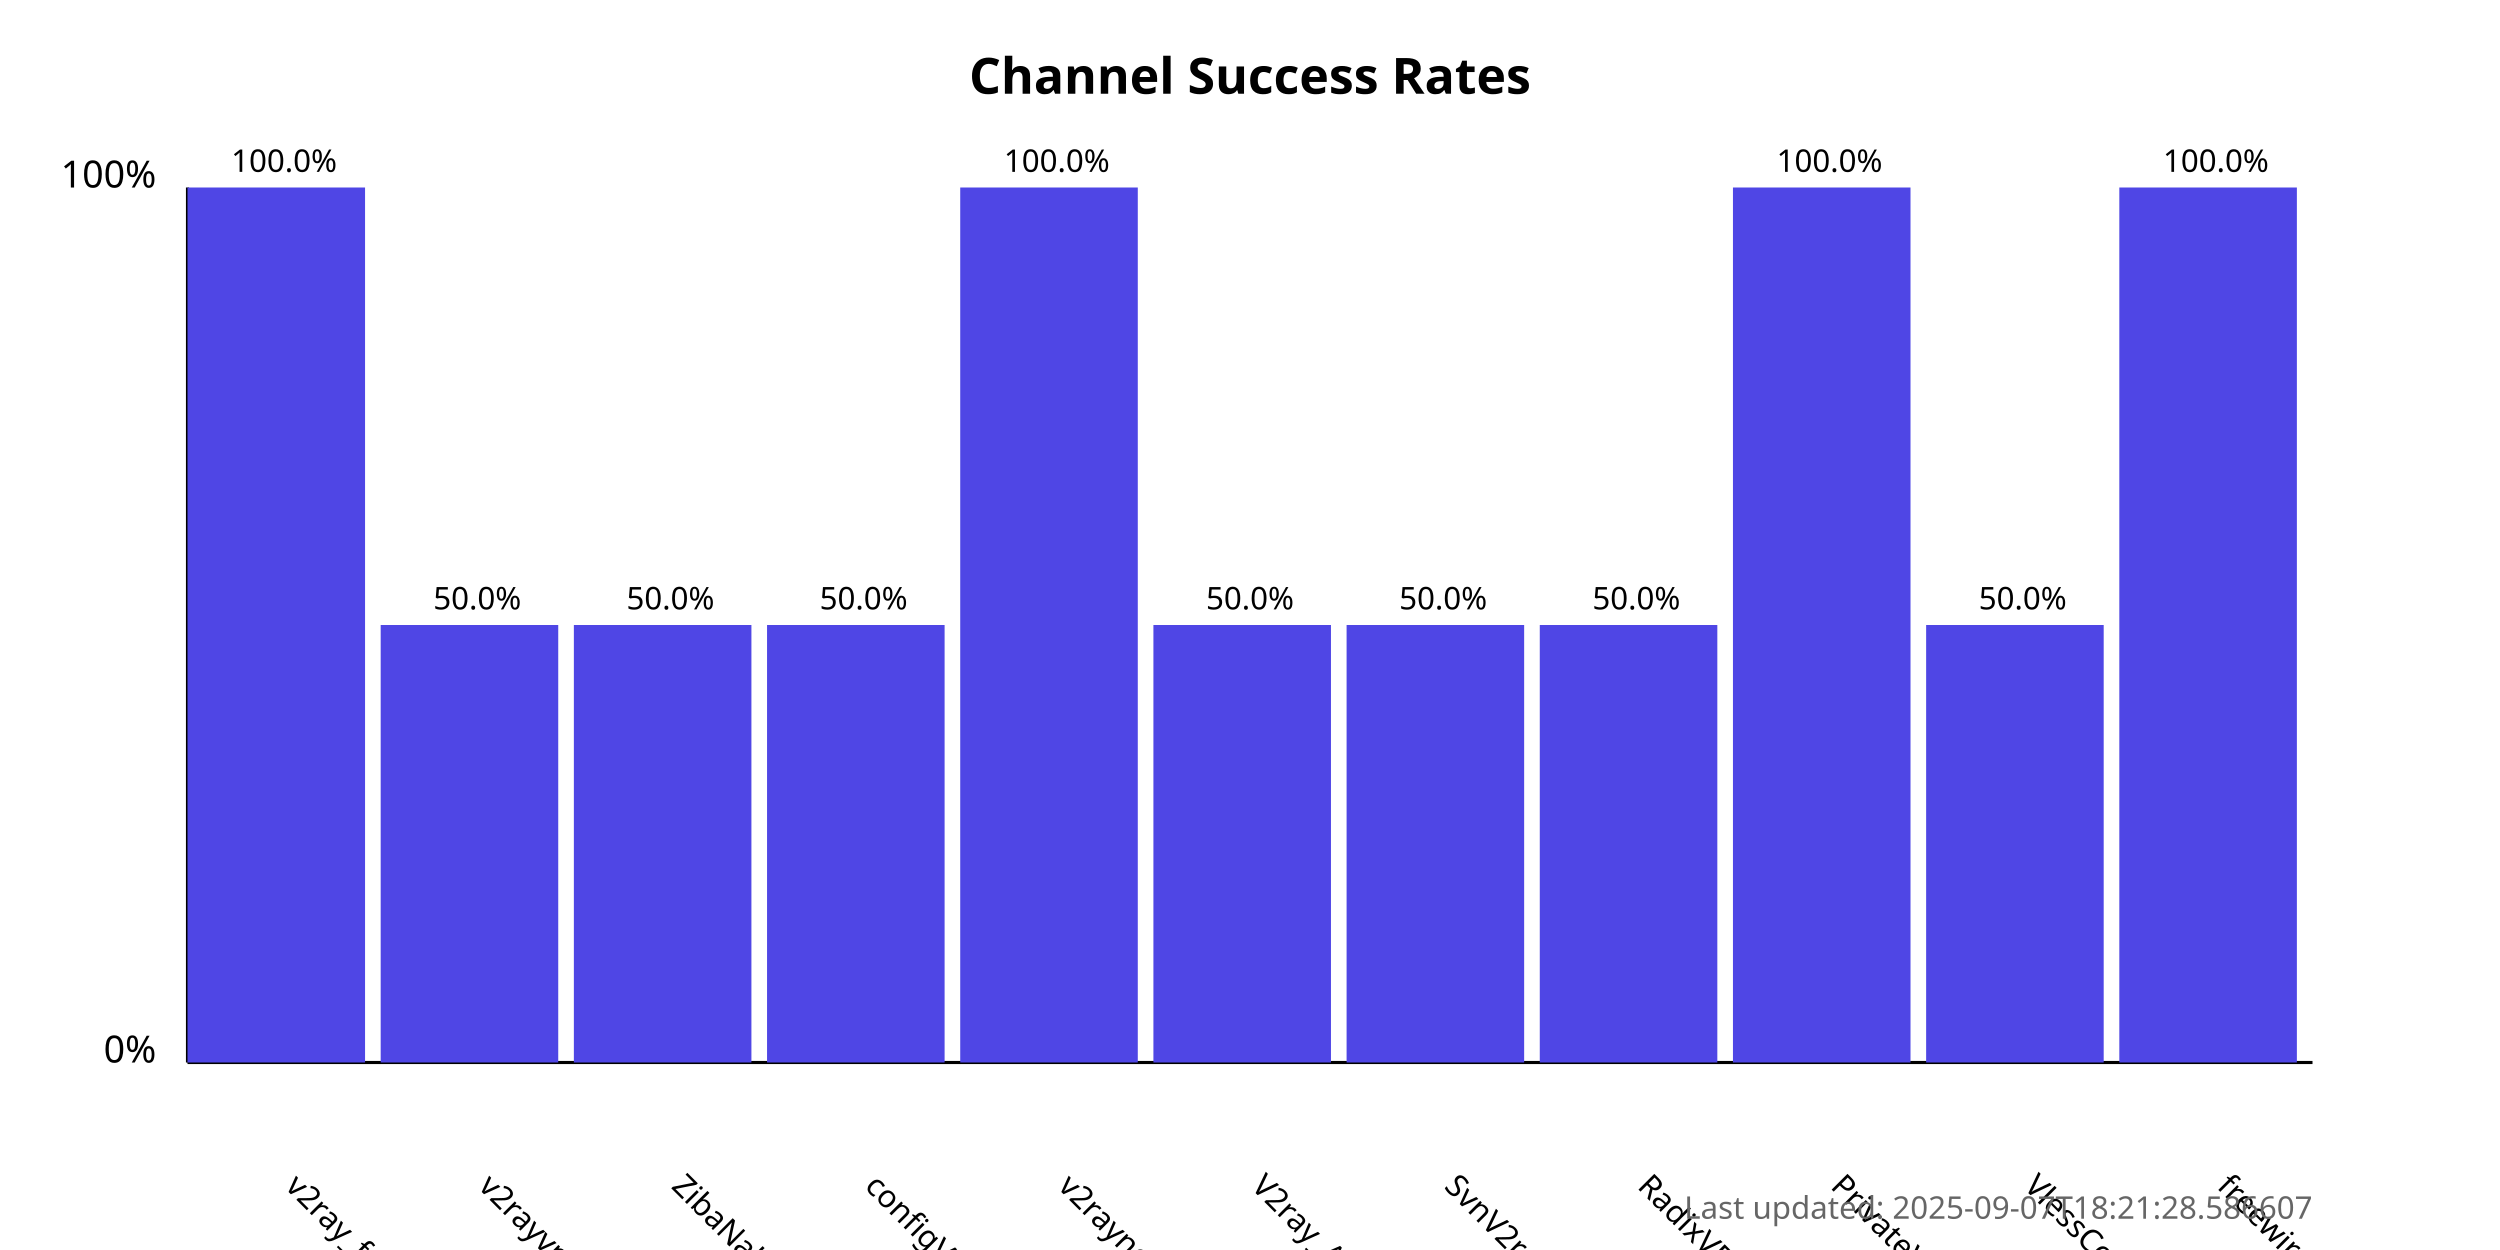
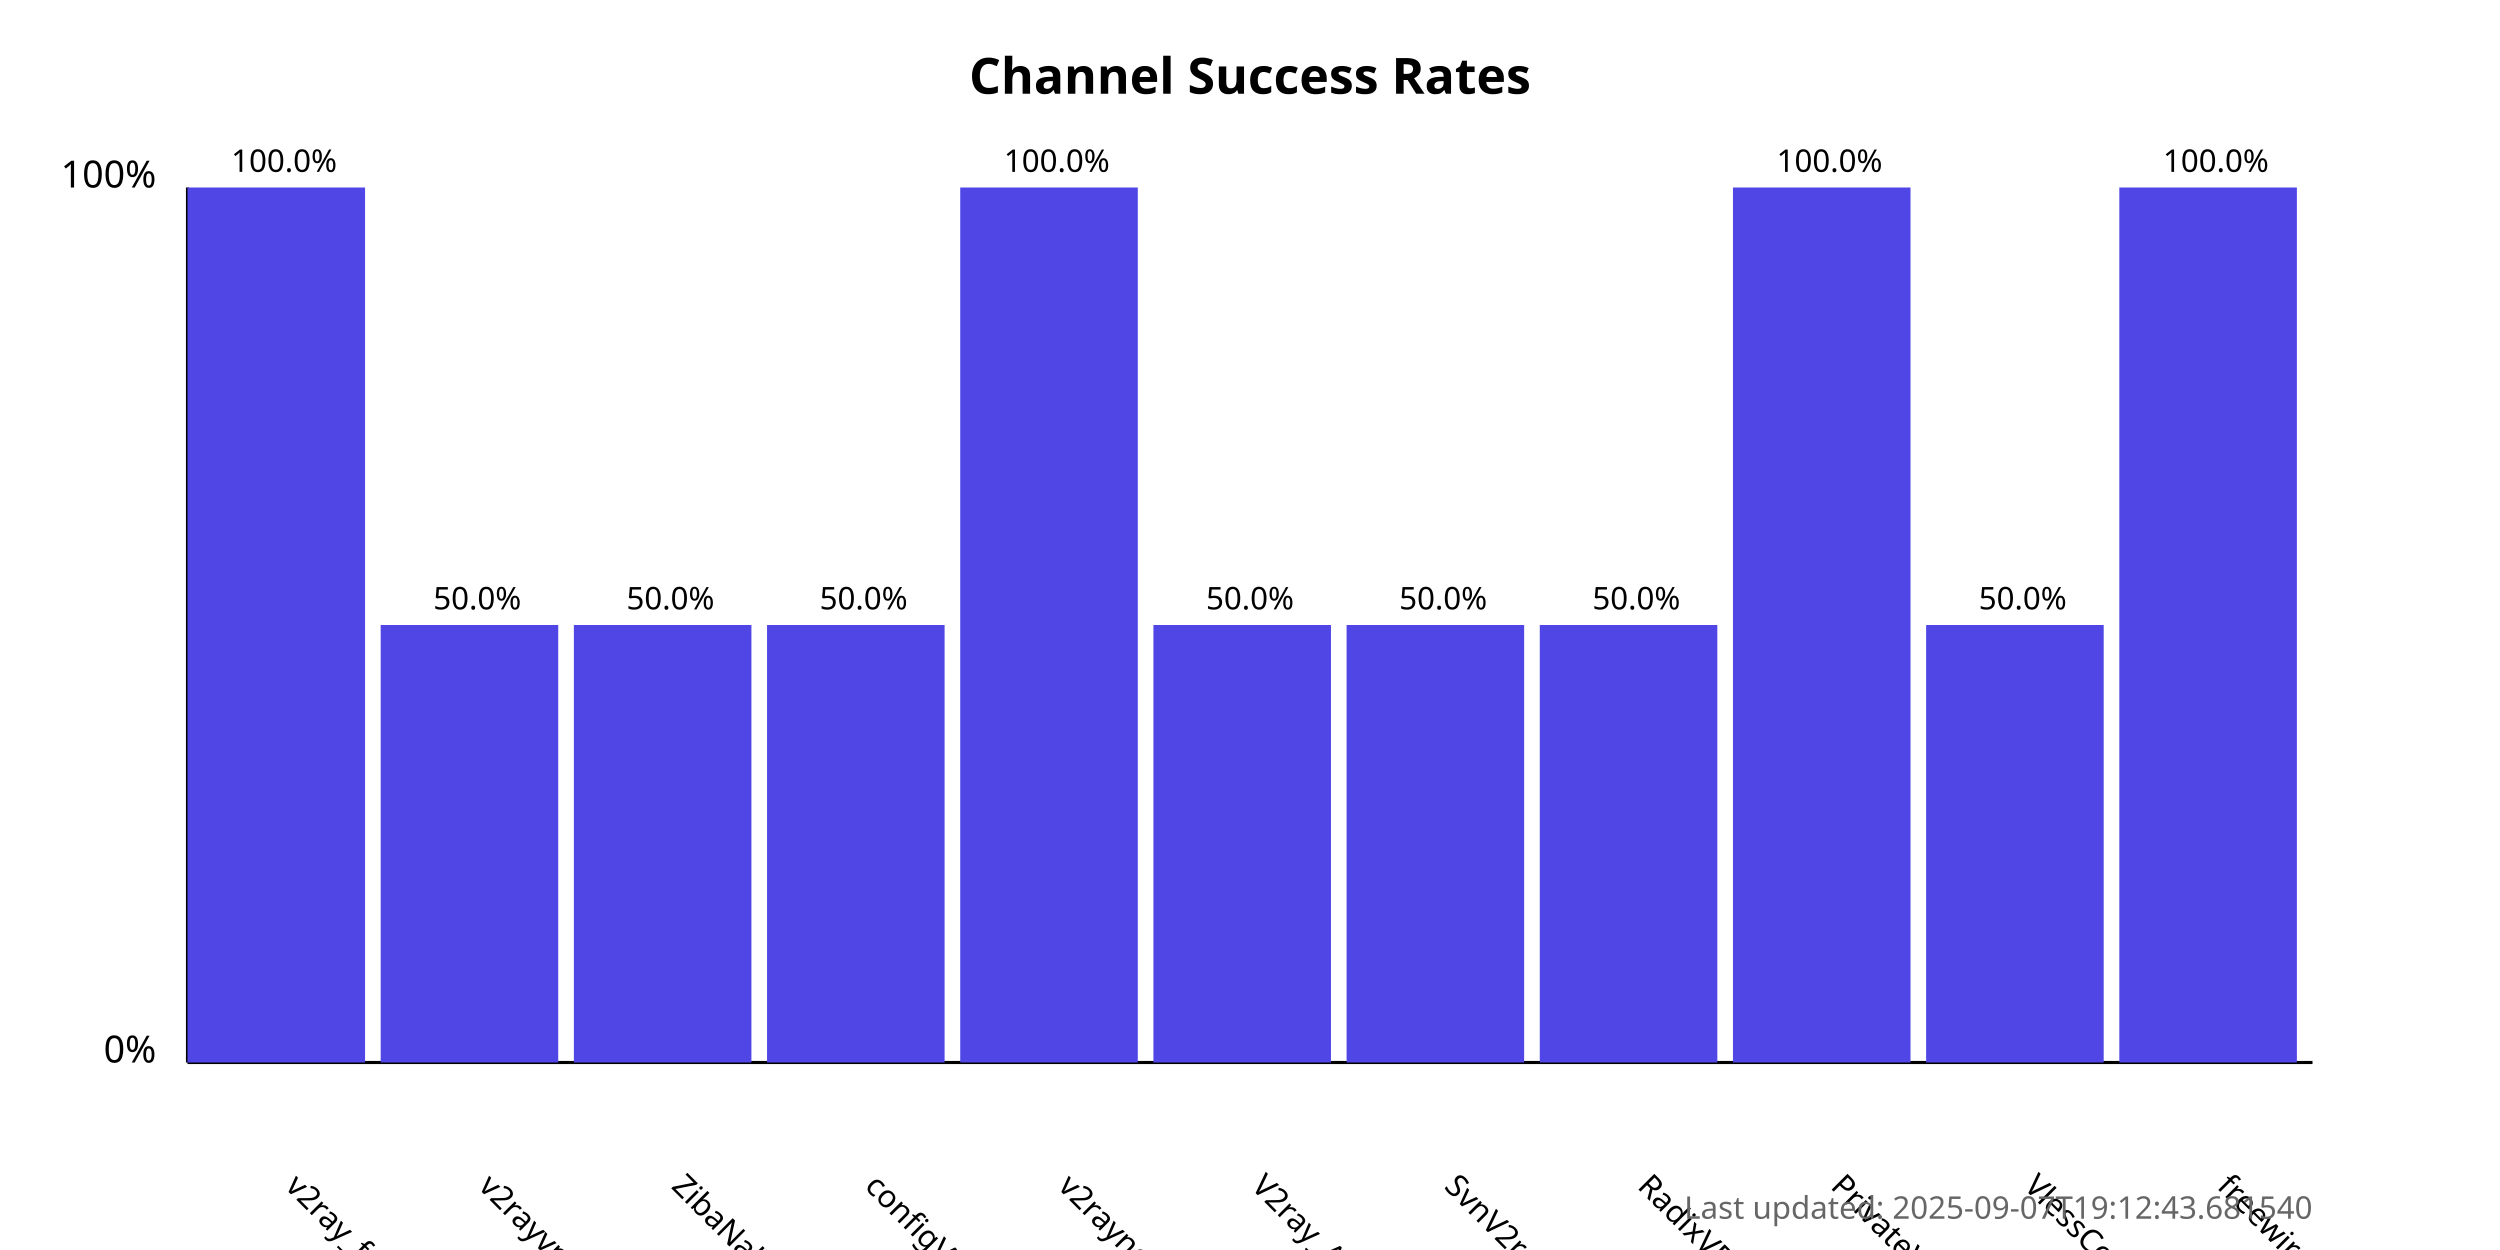
<svg xmlns="http://www.w3.org/2000/svg" width="800" height="400">
  <style>
            .chart-title { font: bold 16px sans-serif; }
            .axis-label { font: 12px sans-serif; }
            .tick-label { font: 10px sans-serif; }
            .bar { fill: #4f46e5; }
            .bar:hover { fill: #6366f1; }
            .timestamp { font: 10px sans-serif; fill: #666; }
        </style>
  <text x="400.0" y="30" text-anchor="middle" class="chart-title">
            Channel Success Rates
        </text>
  <line x1="60" y1="340" x2="60" y2="60" stroke="black" stroke-width="1" />
  <line x1="60" y1="340" x2="740" y2="340" stroke="black" stroke-width="1" />
  <text x="50" y="340" text-anchor="end" class="axis-label">0%</text>
  <text x="50" y="60" text-anchor="end" class="axis-label">100%</text>
  <g>
    <rect x="60" y="60.0" width="56.818" height="280.0" class="bar" />
    <text x="90.909" y="380" transform="rotate(45, 90.90909, 380)" text-anchor="start" class="tick-label">
                v2ray_free_conf
            </text>
    <text x="90.909" y="55.0" text-anchor="middle" class="tick-label">
                100.0%
            </text>
  </g>
  <g>
    <rect x="121.818" y="200.0" width="56.818" height="140.0" class="bar" />
    <text x="152.727" y="380" transform="rotate(45, 152.7273, 380)" text-anchor="start" class="tick-label">
                v2rayvpno
            </text>
    <text x="152.727" y="195.0" text-anchor="middle" class="tick-label">
                50.0%
            </text>
  </g>
  <g>
    <rect x="183.636" y="200.0" width="56.818" height="140.0" class="bar" />
    <text x="214.545" y="380" transform="rotate(45, 214.5455, 380)" text-anchor="start" class="tick-label">
                ZibaNabz
            </text>
    <text x="214.545" y="195.0" text-anchor="middle" class="tick-label">
                50.0%
            </text>
  </g>
  <g>
    <rect x="245.455" y="200.0" width="56.818" height="140.0" class="bar" />
    <text x="276.364" y="380" transform="rotate(45, 276.3636, 380)" text-anchor="start" class="tick-label">
                configV2rayForFree
            </text>
    <text x="276.364" y="195.0" text-anchor="middle" class="tick-label">
                50.0%
            </text>
  </g>
  <g>
    <rect x="307.273" y="60.0" width="56.818" height="280.0" class="bar" />
    <text x="338.182" y="380" transform="rotate(45, 338.1818, 380)" text-anchor="start" class="tick-label">
                v2rayngvpn
            </text>
    <text x="338.182" y="55.0" text-anchor="middle" class="tick-label">
                100.0%
            </text>
  </g>
  <g>
    <rect x="369.091" y="200.0" width="56.818" height="140.0" class="bar" />
    <text x="400.0" y="380" transform="rotate(45, 400.0, 380)" text-anchor="start" class="tick-label">
                V2ray_Alpha
            </text>
    <text x="400.0" y="195.0" text-anchor="middle" class="tick-label">
                50.0%
            </text>
  </g>
  <g>
    <rect x="430.909" y="200.0" width="56.818" height="140.0" class="bar" />
    <text x="461.818" y="380" transform="rotate(45, 461.8182, 380)" text-anchor="start" class="tick-label">
                SvnV2ray
            </text>
    <text x="461.818" y="195.0" text-anchor="middle" class="tick-label">
                50.0%
            </text>
  </g>
  <g>
    <rect x="492.727" y="200.0" width="56.818" height="140.0" class="bar" />
    <text x="523.636" y="380" transform="rotate(45, 523.6364, 380)" text-anchor="start" class="tick-label">
                RadixVPN
            </text>
    <text x="523.636" y="195.0" text-anchor="middle" class="tick-label">
                50.0%
            </text>
  </g>
  <g>
    <rect x="554.545" y="60.0" width="56.818" height="280.0" class="bar" />
    <text x="585.455" y="380" transform="rotate(45, 585.4545, 380)" text-anchor="start" class="tick-label">
                PrivateVPNs
            </text>
    <text x="585.455" y="55.0" text-anchor="middle" class="tick-label">
                100.0%
            </text>
  </g>
  <g>
    <rect x="616.364" y="200.0" width="56.818" height="140.0" class="bar" />
    <text x="647.273" y="380" transform="rotate(45, 647.2727, 380)" text-anchor="start" class="tick-label">
                VlessConfig
            </text>
    <text x="647.273" y="195.0" text-anchor="middle" class="tick-label">
                50.0%
            </text>
  </g>
  <g>
    <rect x="678.182" y="60.0" width="56.818" height="280.0" class="bar" />
    <text x="709.091" y="380" transform="rotate(45, 709.0909, 380)" text-anchor="start" class="tick-label">
                freewireguard
            </text>
    <text x="709.091" y="55.0" text-anchor="middle" class="tick-label">
                100.0%
            </text>
  </g>
  <text x="740" y="390" text-anchor="end" class="timestamp">
-             Last updated: 2025-09-07T18:21:28.586607
+             Last updated: 2025-09-07T19:12:43.681540
        </text>
</svg>
